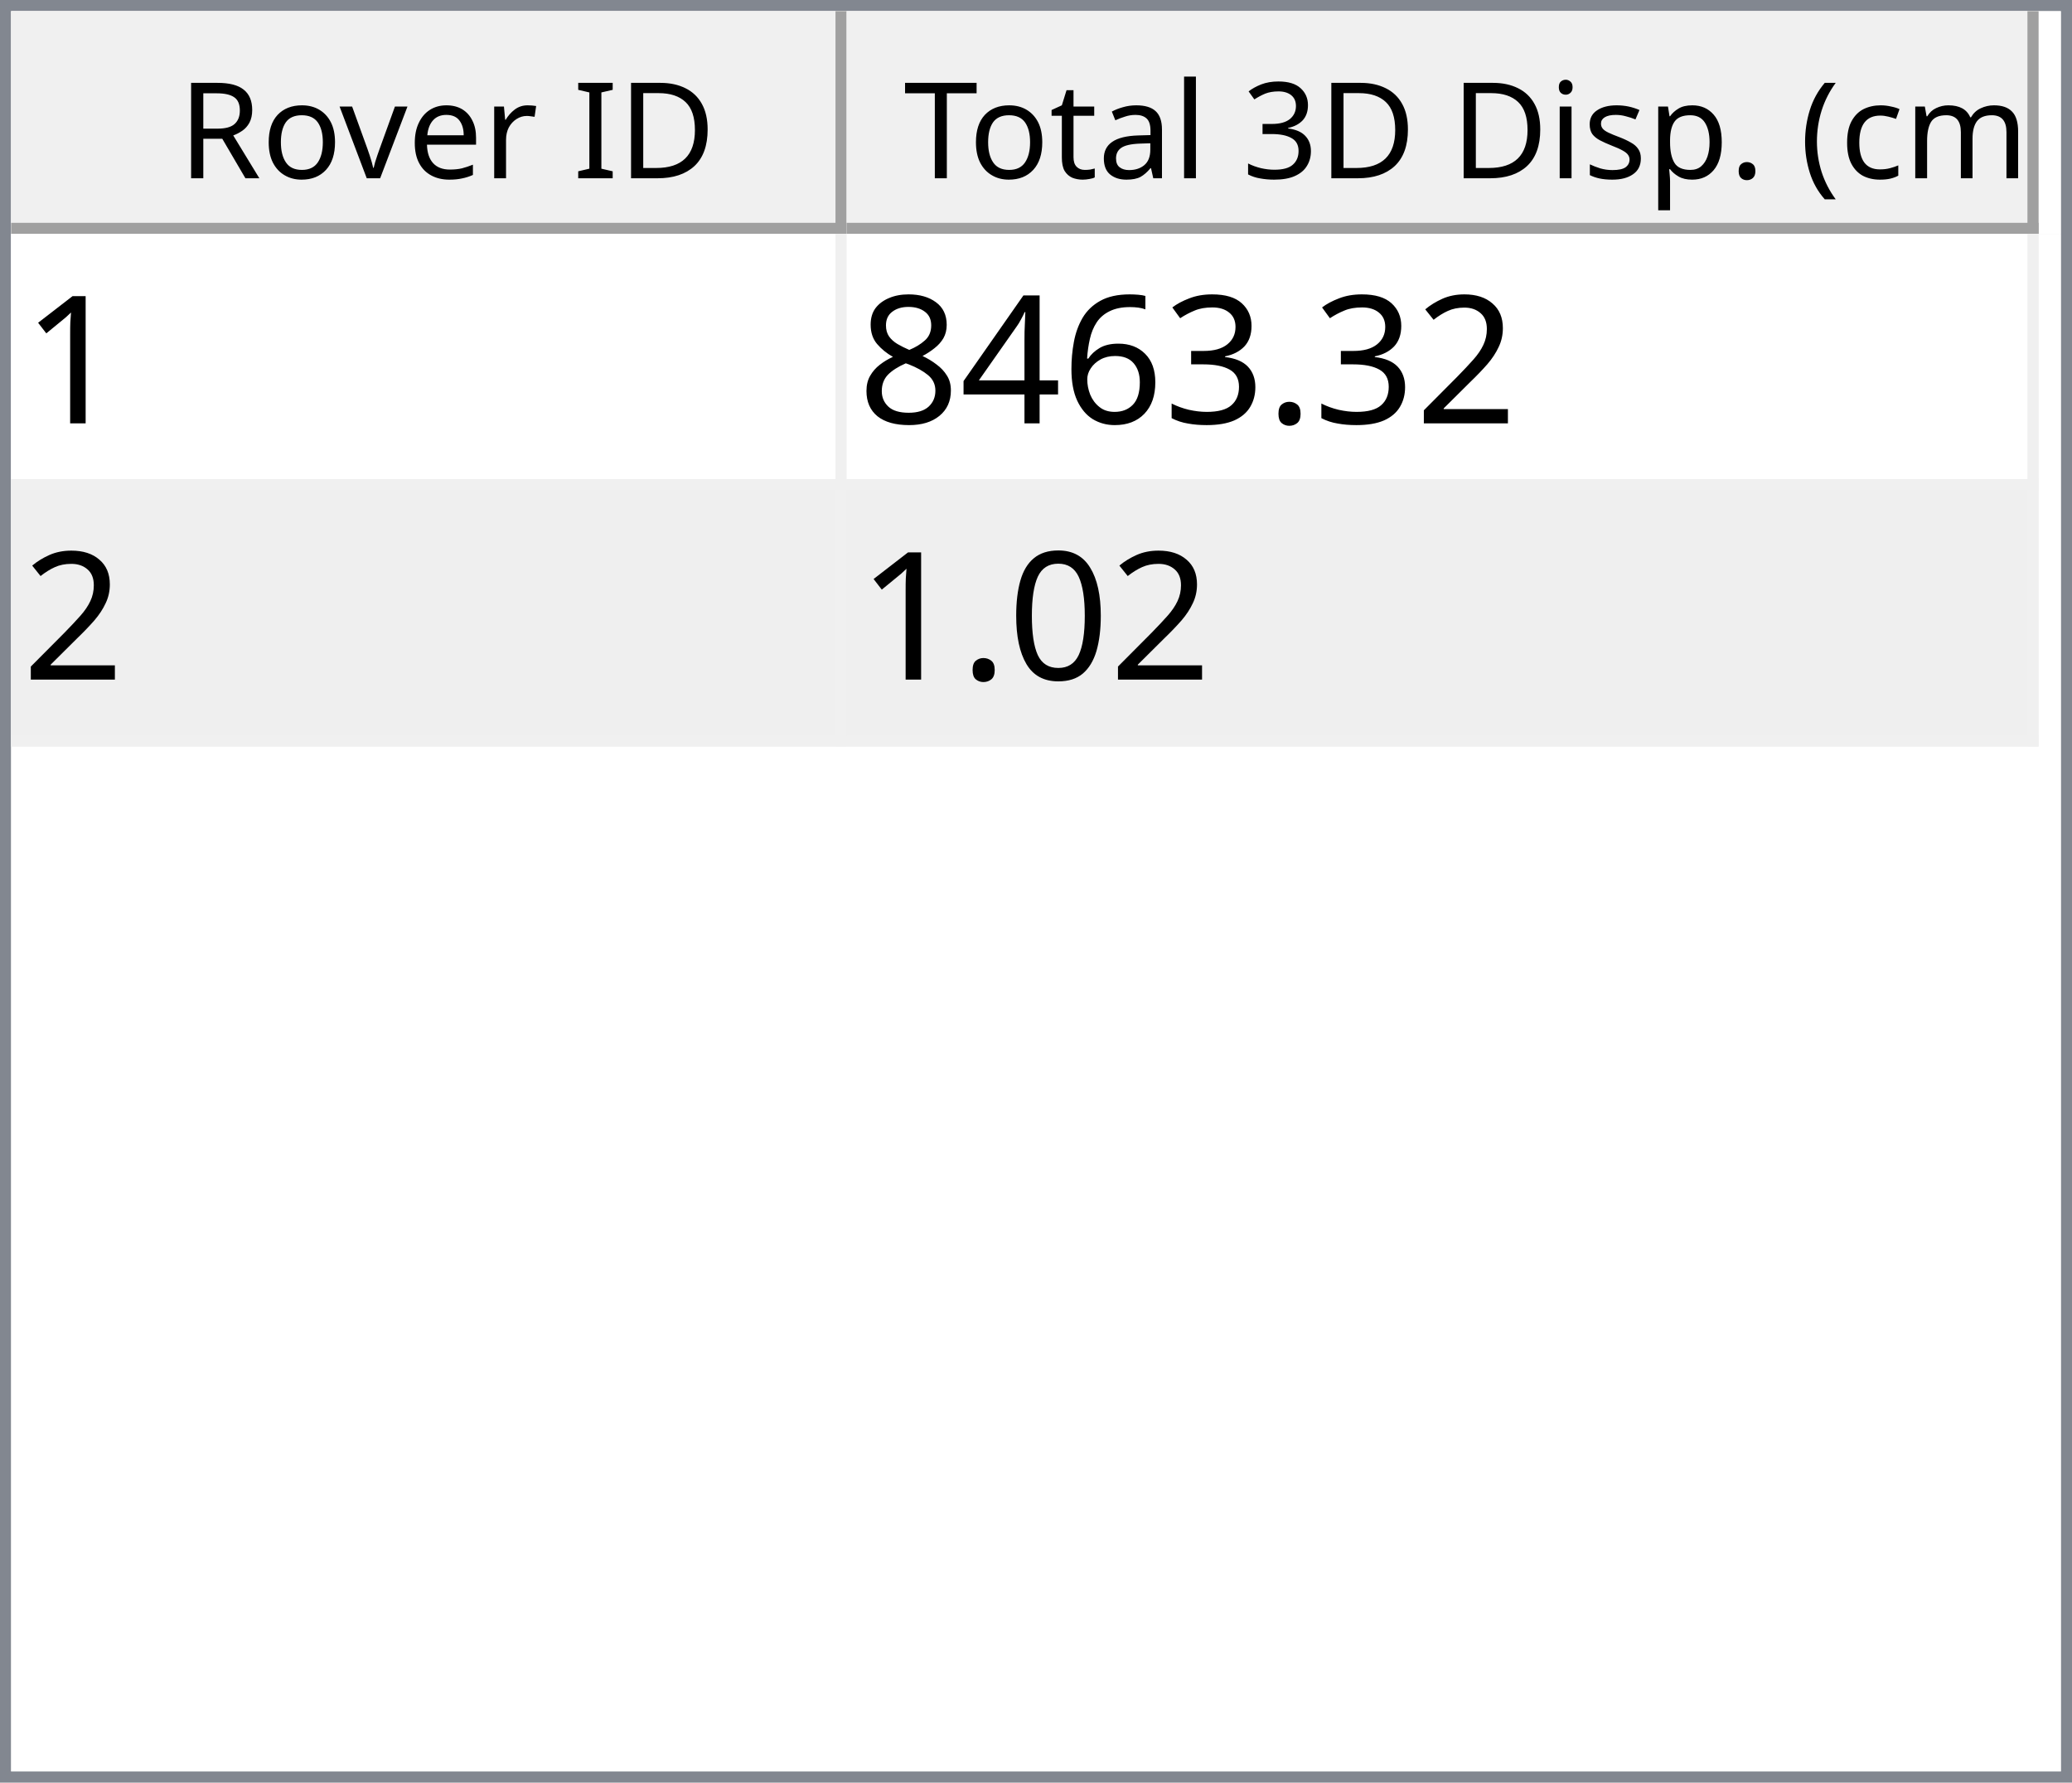
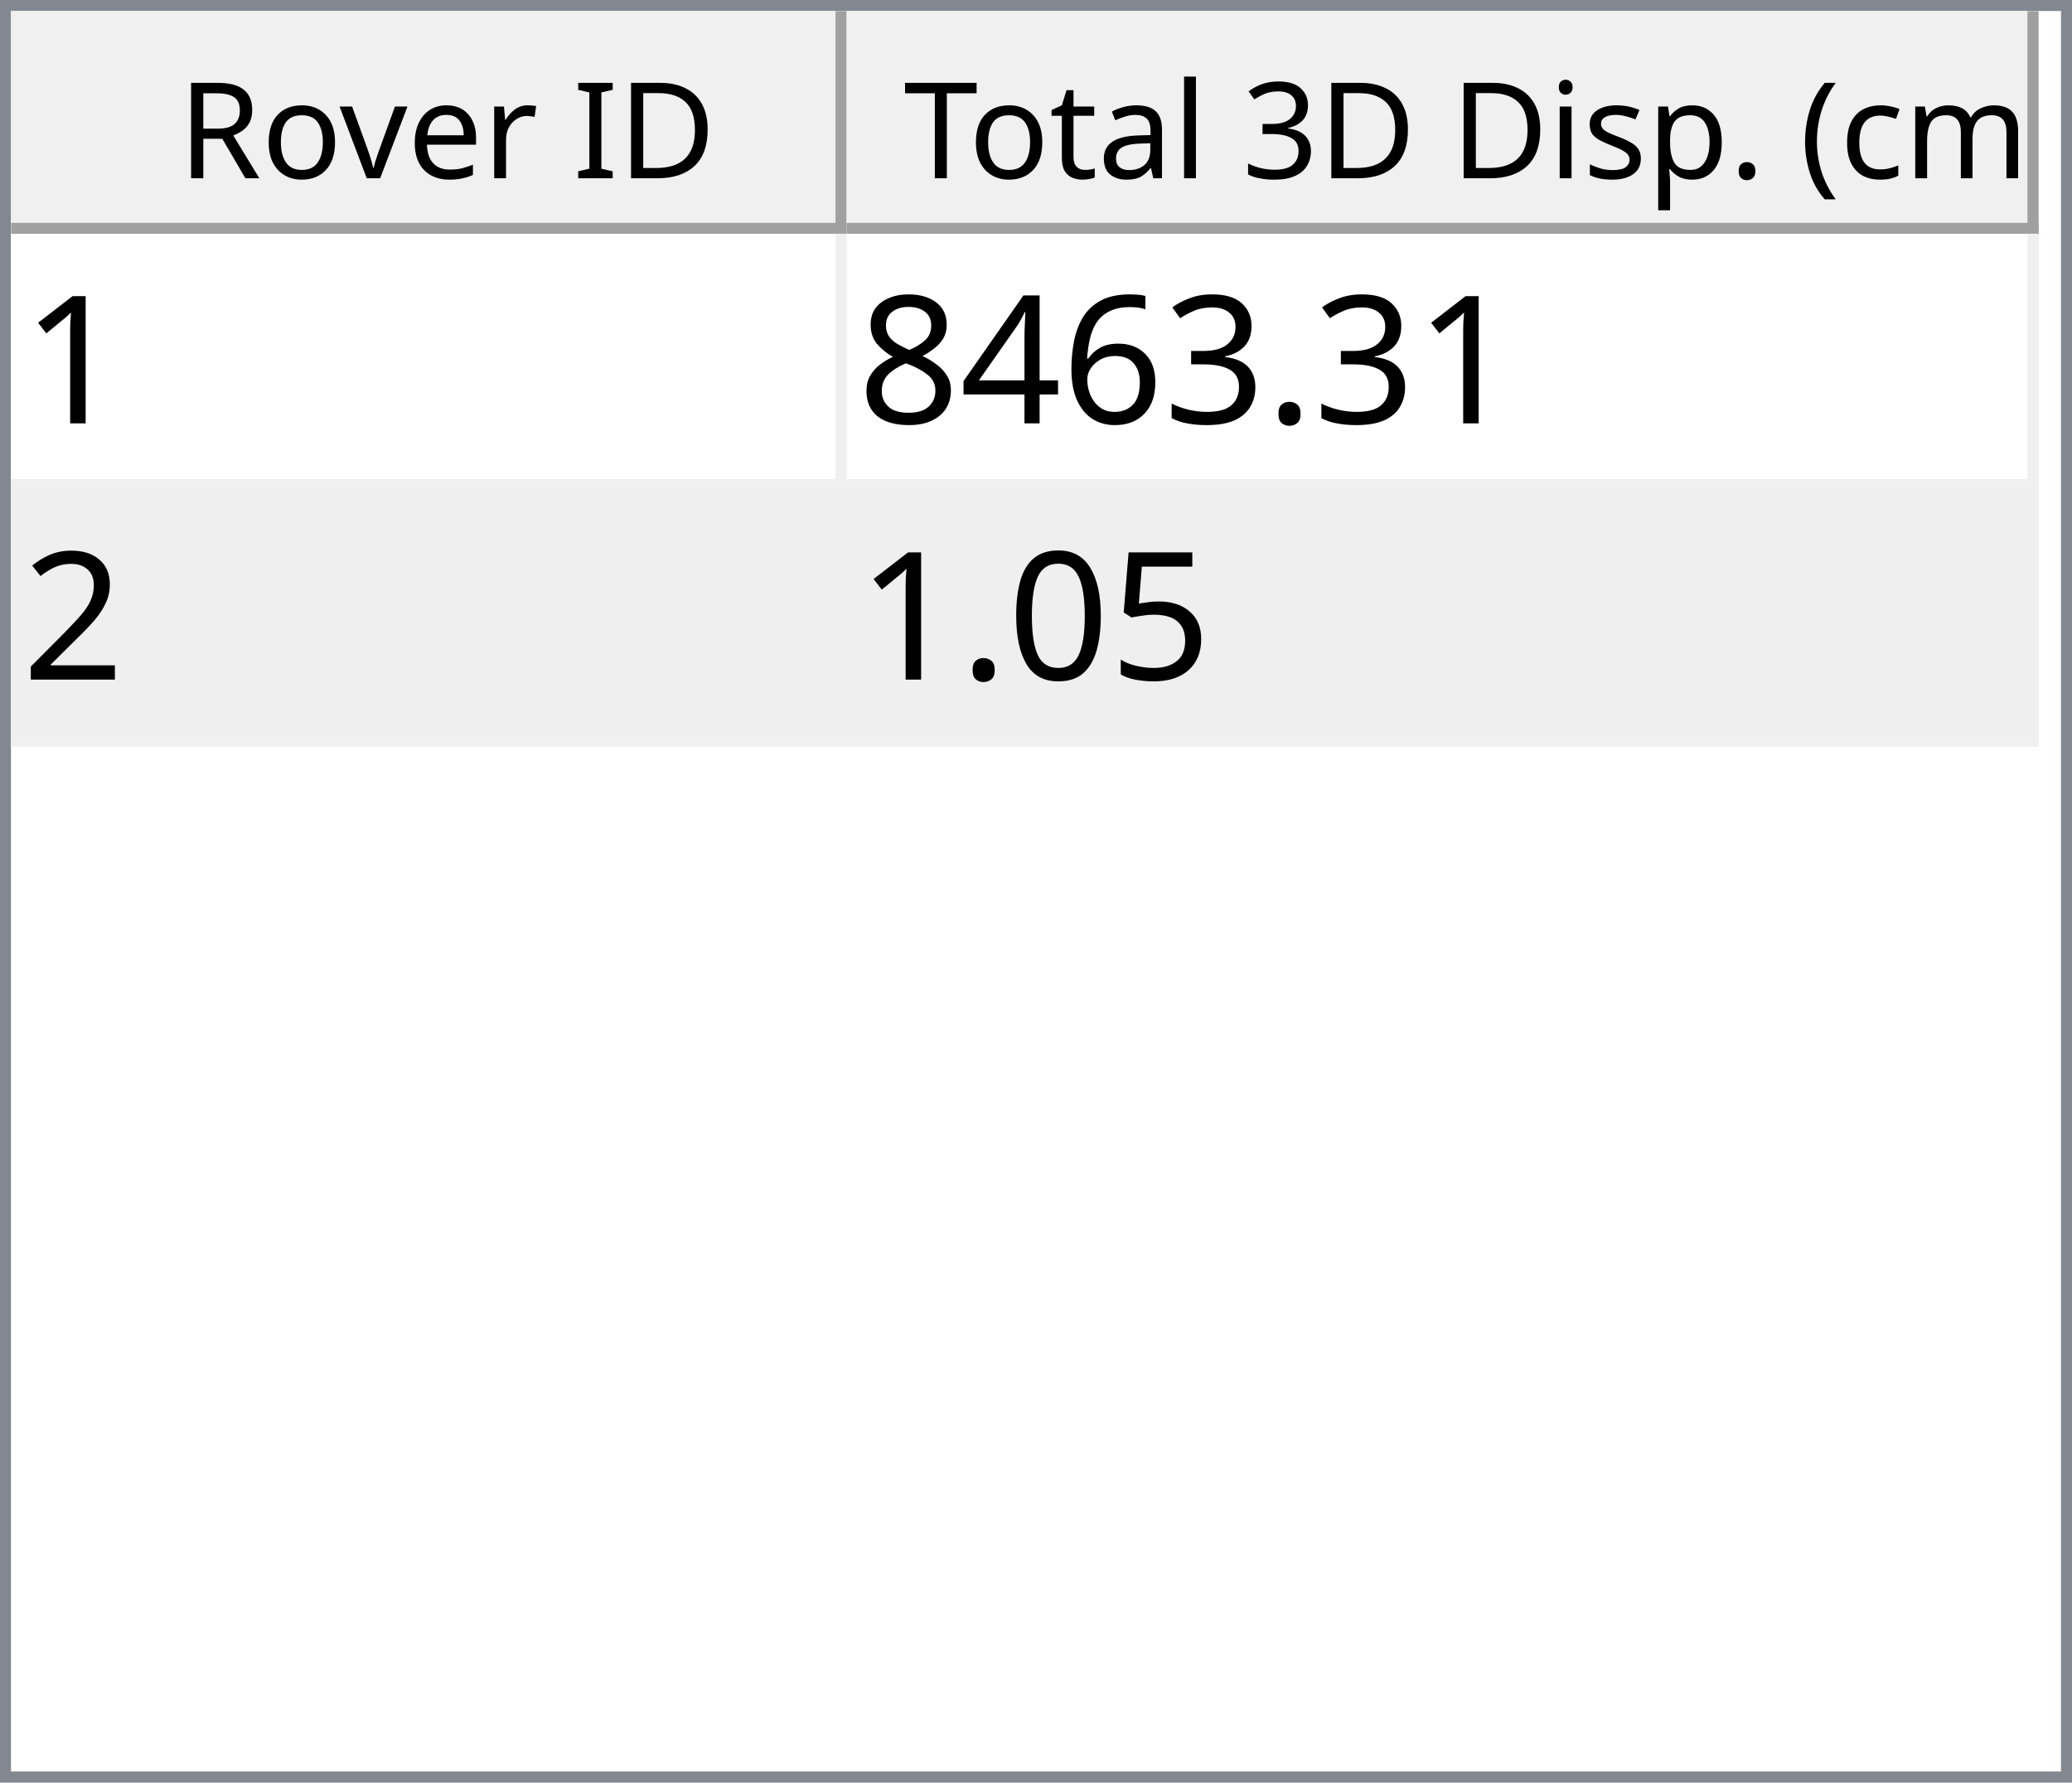
<svg xmlns="http://www.w3.org/2000/svg" style="fill-opacity:1; color-rendering:auto; color-interpolation:auto; text-rendering:auto; stroke:black; stroke-linecap:square; stroke-miterlimit:10; shape-rendering:auto; stroke-opacity:1; fill:black; stroke-dasharray:none; font-weight:normal; stroke-width:1; font-family:'Dialog'; font-style:normal; stroke-linejoin:miter; font-size:12px; stroke-dashoffset:0; image-rendering:auto;" width="186" height="160">
  <defs id="genericDefs" />
  <g>
    <defs id="defs1">
      <clipPath clipPathUnits="userSpaceOnUse" id="clipPath1">
        <path d="M0 0 L186 0 L186 160 L0 160 L0 0 Z" />
      </clipPath>
      <clipPath clipPathUnits="userSpaceOnUse" id="clipPath2">
        <path d="M0 0 L0 160 L186 160 L186 0 Z" />
      </clipPath>
      <clipPath clipPathUnits="userSpaceOnUse" id="clipPath3">
        <path d="M0 0 L0 20 L184 20 L184 0 Z" />
      </clipPath>
      <clipPath clipPathUnits="userSpaceOnUse" id="clipPath4">
        <path d="M0 0 L0 20 L75 20 L75 0 Z" />
      </clipPath>
      <clipPath clipPathUnits="userSpaceOnUse" id="clipPath5">
        <path d="M1 1 L1 19 L74 19 L74 1 Z" />
      </clipPath>
      <clipPath clipPathUnits="userSpaceOnUse" id="clipPath6">
        <path d="M0 0 L0 18 L73 18 L73 0 Z" />
      </clipPath>
      <clipPath clipPathUnits="userSpaceOnUse" id="clipPath7">
        <path d="M-0.5 -0.5 L-0.5 19.5 L74.5 19.5 L74.5 -0.5 Z" />
      </clipPath>
      <clipPath clipPathUnits="userSpaceOnUse" id="clipPath8">
        <path d="M0 0 L0 20 L107 20 L107 0 Z" />
      </clipPath>
      <clipPath clipPathUnits="userSpaceOnUse" id="clipPath9">
        <path d="M1 1 L1 19 L106 19 L106 1 Z" />
      </clipPath>
      <clipPath clipPathUnits="userSpaceOnUse" id="clipPath10">
        <path d="M0 0 L0 18 L105 18 L105 0 Z" />
      </clipPath>
      <clipPath clipPathUnits="userSpaceOnUse" id="clipPath11">
        <path d="M-0.5 -0.5 L-0.5 19.5 L106.5 19.5 L106.5 -0.5 Z" />
      </clipPath>
      <clipPath clipPathUnits="userSpaceOnUse" id="clipPath12">
        <path d="M0 0 L0 138 L184 138 L184 0 Z" />
      </clipPath>
      <clipPath clipPathUnits="userSpaceOnUse" id="clipPath13">
        <path d="M0 0 L0 46 L182 46 L182 0 Z" />
      </clipPath>
      <clipPath clipPathUnits="userSpaceOnUse" id="clipPath14">
        <path d="M-0.5 -0.5 L-0.5 45.5 L181.5 45.5 L181.5 -0.5 Z" />
      </clipPath>
      <clipPath clipPathUnits="userSpaceOnUse" id="clipPath15">
        <path d="M0 0 L0 22 L74 22 L74 0 Z" />
      </clipPath>
      <clipPath clipPathUnits="userSpaceOnUse" id="clipPath16">
        <path d="M0 0 L0 22 L106 22 L106 0 Z" />
      </clipPath>
      <font horiz-adv-x="64.551" id="font1">
        <font-face ascent="107.91" descent="25.098" units-per-em="100" style="font-style:normal; font-family:Segoe UI; font-weight:normal;" />
        <missing-glyph horiz-adv-x="64.551" d="M8.109 0 L8.109 68.266 L56.453 68.266 L56.453 0 L8.109 0 ZM15.328 7.234 L49.219 7.234 L49.219 61.031 L15.328 61.031 L15.328 7.234 Z" />
        <glyph unicode="D" horiz-adv-x="70.117" d="M9.188 0 L9.188 70.016 L28.516 70.016 Q65.531 70.016 65.531 35.891 Q65.531 19.672 55.25 9.836 Q44.969 0 27.734 0 L9.188 0 ZM17.391 62.594 L17.391 7.422 L27.828 7.422 Q41.609 7.422 49.273 14.797 Q56.938 22.172 56.938 35.688 Q56.938 62.594 28.328 62.594 L17.391 62.594 Z" />
        <glyph unicode="I" horiz-adv-x="26.611" d="M17.391 0 L9.188 0 L9.188 70.016 L17.391 70.016 L17.391 0 Z" />
        <glyph unicode=" " horiz-adv-x="27.393" d="" />
        <glyph unicode="r" horiz-adv-x="34.766" d="M34.188 41.891 Q32.078 43.5 28.125 43.5 Q23 43.5 19.555 38.672 Q16.109 33.844 16.109 25.484 L16.109 0 L8.109 0 L8.109 50 L16.109 50 L16.109 39.703 L16.312 39.703 Q18.016 44.969 21.531 47.922 Q25.047 50.875 29.391 50.875 Q32.516 50.875 34.188 50.203 L34.188 41.891 Z" />
        <glyph unicode="e" horiz-adv-x="52.295" d="M48.297 23 L12.984 23 Q13.188 14.656 17.484 10.109 Q21.781 5.562 29.297 5.562 Q37.75 5.562 44.828 11.141 L44.828 3.609 Q38.234 -1.172 27.391 -1.172 Q16.797 -1.172 10.742 5.641 Q4.688 12.453 4.688 24.812 Q4.688 36.469 11.305 43.82 Q17.922 51.172 27.734 51.172 Q37.547 51.172 42.922 44.828 Q48.297 38.484 48.297 27.203 L48.297 23 ZM40.094 29.781 Q40.047 36.719 36.75 40.578 Q33.453 44.438 27.594 44.438 Q21.922 44.438 17.969 40.383 Q14.016 36.328 13.094 29.781 L40.094 29.781 Z" />
        <glyph unicode="v" horiz-adv-x="47.9" d="M47.406 50 L27.484 0 L19.625 0 L0.688 50 L9.469 50 L22.172 13.672 Q23.578 9.672 23.922 6.688 L24.125 6.688 Q24.609 10.453 25.688 13.484 L38.969 50 L47.406 50 Z" />
        <glyph unicode="o" horiz-adv-x="58.594" d="M29 -1.172 Q17.922 -1.172 11.305 5.836 Q4.688 12.844 4.688 24.422 Q4.688 37.016 11.57 44.094 Q18.453 51.172 30.172 51.172 Q41.359 51.172 47.633 44.289 Q53.906 37.406 53.906 25.203 Q53.906 13.234 47.141 6.031 Q40.375 -1.172 29 -1.172 ZM29.594 44.438 Q21.875 44.438 17.383 39.188 Q12.891 33.938 12.891 24.703 Q12.891 15.828 17.43 10.695 Q21.969 5.562 29.594 5.562 Q37.359 5.562 41.531 10.594 Q45.703 15.625 45.703 24.906 Q45.703 34.281 41.531 39.359 Q37.359 44.438 29.594 44.438 Z" />
        <glyph unicode="R" horiz-adv-x="59.814" d="M59.375 0 L49.609 0 L37.891 19.625 Q36.281 22.359 34.766 24.289 Q33.25 26.219 31.664 27.438 Q30.078 28.656 28.25 29.219 Q26.422 29.781 24.125 29.781 L17.391 29.781 L17.391 0 L9.188 0 L9.188 70.016 L30.078 70.016 Q34.672 70.016 38.555 68.867 Q42.438 67.719 45.289 65.375 Q48.141 63.031 49.758 59.547 Q51.375 56.062 51.375 51.375 Q51.375 47.703 50.273 44.656 Q49.172 41.609 47.148 39.211 Q45.125 36.812 42.266 35.133 Q39.406 33.453 35.844 32.516 L35.844 32.328 Q37.594 31.547 38.891 30.547 Q40.188 29.547 41.359 28.18 Q42.531 26.812 43.68 25.078 Q44.828 23.344 46.234 21.047 L59.375 0 ZM17.391 62.594 L17.391 37.203 L28.516 37.203 Q31.594 37.203 34.203 38.133 Q36.812 39.062 38.719 40.797 Q40.625 42.531 41.703 45.047 Q42.781 47.562 42.781 50.688 Q42.781 56.297 39.141 59.445 Q35.5 62.594 28.609 62.594 L17.391 62.594 Z" />
        <glyph unicode=")" horiz-adv-x="30.176" d="M8.297 -15.922 L1.172 -15.922 Q16.406 2.344 16.406 26.812 Q16.406 51.469 1.078 70.016 L8.297 70.016 Q23.531 52.156 23.531 26.703 Q23.531 1.375 8.297 -15.922 Z" />
        <glyph unicode="m" horiz-adv-x="86.133" d="M79.109 0 L71.094 0 L71.094 28.719 Q71.094 37.016 68.531 40.727 Q65.969 44.438 59.906 44.438 Q54.781 44.438 51.195 39.75 Q47.609 35.062 47.609 28.516 L47.609 0 L39.594 0 L39.594 29.688 Q39.594 44.438 28.219 44.438 Q22.953 44.438 19.531 40.016 Q16.109 35.594 16.109 28.516 L16.109 0 L8.109 0 L8.109 50 L16.109 50 L16.109 42.094 L16.312 42.094 Q21.625 51.172 31.844 51.172 Q36.969 51.172 40.773 48.312 Q44.578 45.453 46 40.828 Q51.562 51.172 62.594 51.172 Q79.109 51.172 79.109 30.812 L79.109 0 Z" />
        <glyph unicode="c" horiz-adv-x="46.191" d="M42.188 2.297 Q36.422 -1.172 28.516 -1.172 Q17.828 -1.172 11.258 5.789 Q4.688 12.75 4.688 23.828 Q4.688 36.188 11.766 43.68 Q18.844 51.172 30.672 51.172 Q37.25 51.172 42.281 48.734 L42.281 40.531 Q36.719 44.438 30.375 44.438 Q22.703 44.438 17.797 38.945 Q12.891 33.453 12.891 24.516 Q12.891 15.719 17.508 10.641 Q22.125 5.562 29.891 5.562 Q36.422 5.562 42.188 9.906 L42.188 2.297 Z" />
        <glyph unicode="(" horiz-adv-x="30.176" d="M29.109 -15.922 L21.969 -15.922 Q6.844 1.375 6.844 26.703 Q6.844 52.156 21.969 70.016 L29.203 70.016 Q13.875 51.469 13.875 26.812 Q13.875 2.344 29.109 -15.922 Z" />
        <glyph unicode="." horiz-adv-x="21.68" d="M10.891 -1.078 Q8.641 -1.078 7.055 0.539 Q5.469 2.156 5.469 4.391 Q5.469 6.641 7.055 8.273 Q8.641 9.906 10.891 9.906 Q13.188 9.906 14.797 8.273 Q16.406 6.641 16.406 4.391 Q16.406 2.156 14.797 0.539 Q13.188 -1.078 10.891 -1.078 Z" />
        <glyph unicode="p" horiz-adv-x="58.789" d="M16.312 7.234 L16.109 7.234 L16.109 -23 L8.109 -23 L8.109 50 L16.109 50 L16.109 41.219 L16.312 41.219 Q22.219 51.172 33.594 51.172 Q43.266 51.172 48.688 44.461 Q54.109 37.75 54.109 26.469 Q54.109 13.922 48 6.375 Q41.891 -1.172 31.297 -1.172 Q21.578 -1.172 16.312 7.234 ZM16.109 27.391 L16.109 20.406 Q16.109 14.203 20.141 9.883 Q24.172 5.562 30.375 5.562 Q37.641 5.562 41.773 11.133 Q45.906 16.703 45.906 26.609 Q45.906 34.969 42.047 39.703 Q38.188 44.438 31.594 44.438 Q24.609 44.438 20.359 39.578 Q16.109 34.719 16.109 27.391 Z" />
        <glyph unicode="s" horiz-adv-x="42.432" d="M5.078 1.812 L5.078 10.406 Q11.625 5.562 19.484 5.562 Q30.031 5.562 30.031 12.594 Q30.031 14.594 29.125 15.992 Q28.219 17.391 26.68 18.461 Q25.141 19.531 23.07 20.383 Q21 21.234 18.609 22.172 Q15.281 23.484 12.766 24.828 Q10.25 26.172 8.57 27.859 Q6.891 29.547 6.031 31.695 Q5.172 33.844 5.172 36.719 Q5.172 40.234 6.789 42.945 Q8.406 45.656 11.086 47.484 Q13.766 49.312 17.211 50.242 Q20.656 51.172 24.312 51.172 Q30.812 51.172 35.938 48.922 L35.938 40.828 Q30.422 44.438 23.25 44.438 Q21 44.438 19.195 43.922 Q17.391 43.406 16.094 42.477 Q14.797 41.547 14.086 40.258 Q13.375 38.969 13.375 37.406 Q13.375 35.453 14.086 34.133 Q14.797 32.812 16.164 31.789 Q17.531 30.766 19.484 29.938 Q21.438 29.109 23.922 28.125 Q27.25 26.859 29.883 25.516 Q32.516 24.172 34.375 22.484 Q36.234 20.797 37.234 18.602 Q38.234 16.406 38.234 13.375 Q38.234 9.672 36.602 6.938 Q34.969 4.203 32.234 2.398 Q29.5 0.594 25.93 -0.289 Q22.359 -1.172 18.453 -1.172 Q10.75 -1.172 5.078 1.812 Z" />
        <glyph unicode="i" horiz-adv-x="24.219" d="M12.203 62.703 Q10.062 62.703 8.547 64.164 Q7.031 65.625 7.031 67.875 Q7.031 70.125 8.547 71.609 Q10.062 73.094 12.203 73.094 Q14.406 73.094 15.945 71.609 Q17.484 70.125 17.484 67.875 Q17.484 65.719 15.945 64.211 Q14.406 62.703 12.203 62.703 ZM16.109 0 L8.109 0 L8.109 50 L16.109 50 L16.109 0 Z" />
        <glyph unicode="3" horiz-adv-x="53.906" d="M46.531 19.828 Q46.531 15.094 44.75 11.211 Q42.969 7.328 39.719 4.57 Q36.469 1.812 31.93 0.297 Q27.391 -1.219 21.922 -1.219 Q11.922 -1.219 6 2.594 L6 11.188 Q13.094 5.609 22.219 5.609 Q25.875 5.609 28.828 6.539 Q31.781 7.469 33.906 9.227 Q36.031 10.984 37.18 13.477 Q38.328 15.969 38.328 19.094 Q38.328 32.812 18.797 32.812 L12.984 32.812 L12.984 39.594 L18.5 39.594 Q35.797 39.594 35.797 52.484 Q35.797 64.406 22.609 64.406 Q15.188 64.406 8.688 59.422 L8.688 67.188 Q15.375 71.188 24.609 71.188 Q29 71.188 32.57 69.969 Q36.141 68.75 38.68 66.555 Q41.219 64.359 42.609 61.281 Q44 58.203 44 54.5 Q44 40.672 30.031 36.719 L30.031 36.531 Q33.594 36.141 36.625 34.797 Q39.656 33.453 41.852 31.305 Q44.047 29.156 45.289 26.25 Q46.531 23.344 46.531 19.828 Z" />
        <glyph unicode="l" horiz-adv-x="24.219" d="M16.109 0 L8.109 0 L8.109 74.031 L16.109 74.031 L16.109 0 Z" />
        <glyph unicode="a" horiz-adv-x="50.879" d="M43.891 0 L35.891 0 L35.891 7.812 L35.688 7.812 Q30.469 -1.172 20.312 -1.172 Q12.844 -1.172 8.617 2.781 Q4.391 6.734 4.391 13.281 Q4.391 27.297 20.906 29.594 L35.891 31.688 Q35.891 44.438 25.594 44.438 Q16.547 44.438 9.281 38.281 L9.281 46.484 Q16.656 51.172 26.266 51.172 Q43.891 51.172 43.891 32.516 L43.891 0 ZM35.891 25.297 L23.828 23.641 Q18.266 22.859 15.43 20.875 Q12.594 18.891 12.594 13.875 Q12.594 10.203 15.211 7.883 Q17.828 5.562 22.172 5.562 Q28.125 5.562 32.008 9.742 Q35.891 13.922 35.891 20.312 L35.891 25.297 Z" />
        <glyph unicode="t" horiz-adv-x="33.887" d="M31.297 0.484 Q28.469 -1.078 23.828 -1.078 Q10.688 -1.078 10.688 13.578 L10.688 43.172 L2.094 43.172 L2.094 50 L10.688 50 L10.688 62.203 L18.703 64.797 L18.703 50 L31.297 50 L31.297 43.172 L18.703 43.172 L18.703 14.984 Q18.703 9.969 20.414 7.82 Q22.125 5.672 26.078 5.672 Q29.109 5.672 31.297 7.328 L31.297 0.484 Z" />
        <glyph unicode="T" horiz-adv-x="52.393" d="M50.594 62.594 L30.375 62.594 L30.375 0 L22.172 0 L22.172 62.594 L2 62.594 L2 70.016 L50.594 70.016 L50.594 62.594 Z" />
      </font>
      <font horiz-adv-x="75.0" id="font2">
        <font-face ascent="100.537" descent="21.973" units-per-em="100" style="font-style:normal; font-family:sans-serif; font-weight:normal;" />
        <missing-glyph horiz-adv-x="75.0" d="M12.5 0 L12.5 62.5 L62.5 62.5 L62.5 0 L12.5 0 ZM14.062 1.562 L60.938 1.562 L60.938 60.938 L14.062 60.938 L14.062 1.562 Z" />
        <glyph unicode="1" horiz-adv-x="55.615" d="M37.25 0 L28.469 0 L28.469 56 Q25.297 52.984 20.141 49.953 Q14.984 46.922 10.891 45.406 L10.891 53.906 Q18.266 57.375 23.781 62.305 Q29.297 67.234 31.594 71.875 L37.25 71.875 L37.25 0 Z" />
-         <glyph unicode="2" horiz-adv-x="55.615" d="M50.344 8.453 L50.344 0 L3.031 0 Q2.938 3.172 4.047 6.109 Q5.859 10.938 9.836 15.625 Q13.812 20.312 21.344 26.469 Q33.016 36.031 37.117 41.625 Q41.219 47.219 41.219 52.203 Q41.219 57.422 37.477 61.008 Q33.734 64.594 27.734 64.594 Q21.391 64.594 17.578 60.789 Q13.766 56.984 13.719 50.25 L4.688 51.172 Q5.609 61.281 11.664 66.578 Q17.719 71.875 27.938 71.875 Q38.234 71.875 44.242 66.164 Q50.25 60.453 50.25 52 Q50.25 47.703 48.492 43.555 Q46.734 39.406 42.656 34.812 Q38.578 30.219 29.109 22.219 Q21.188 15.578 18.945 13.211 Q16.703 10.844 15.234 8.453 L50.344 8.453 Z" />
        <glyph unicode="." horiz-adv-x="27.783" d="M9.078 0 L9.078 10.016 L19.094 10.016 L19.094 0 L9.078 0 Z" />
        <glyph unicode="3" horiz-adv-x="55.615" d="M4.203 18.891 L12.984 20.062 Q14.5 12.594 18.141 9.297 Q21.781 6 27 6 Q33.203 6 37.477 10.297 Q41.75 14.594 41.75 20.953 Q41.75 27 37.797 30.93 Q33.844 34.859 27.734 34.859 Q25.25 34.859 21.531 33.891 L22.516 41.609 Q23.391 41.5 23.922 41.5 Q29.547 41.5 34.039 44.43 Q38.531 47.359 38.531 53.469 Q38.531 58.297 35.258 61.477 Q31.984 64.656 26.812 64.656 Q21.688 64.656 18.266 61.43 Q14.844 58.203 13.875 51.766 L5.078 53.328 Q6.688 62.156 12.398 67.016 Q18.109 71.875 26.609 71.875 Q32.469 71.875 37.398 69.359 Q42.328 66.844 44.945 62.5 Q47.562 58.156 47.562 53.266 Q47.562 48.641 45.07 44.828 Q42.578 41.016 37.703 38.766 Q44.047 37.312 47.562 32.695 Q51.078 28.078 51.078 21.141 Q51.078 11.766 44.242 5.25 Q37.406 -1.266 26.953 -1.266 Q17.531 -1.266 11.305 4.352 Q5.078 9.969 4.203 18.891 Z" />
        <glyph unicode="6" horiz-adv-x="55.615" d="M49.75 54.047 L41.016 53.375 Q39.844 58.547 37.703 60.891 Q34.125 64.656 28.906 64.656 Q24.703 64.656 21.531 62.312 Q17.391 59.281 14.992 53.469 Q12.594 47.656 12.5 36.922 Q15.672 41.75 20.266 44.094 Q24.859 46.438 29.891 46.438 Q38.672 46.438 44.852 39.969 Q51.031 33.5 51.031 23.25 Q51.031 16.5 48.125 10.719 Q45.219 4.938 40.141 1.859 Q35.062 -1.219 28.609 -1.219 Q17.625 -1.219 10.695 6.859 Q3.766 14.938 3.766 33.5 Q3.766 54.25 11.422 63.672 Q18.109 71.875 29.438 71.875 Q37.891 71.875 43.289 67.141 Q48.688 62.406 49.75 54.047 ZM13.875 23.188 Q13.875 18.656 15.797 14.508 Q17.719 10.359 21.188 8.18 Q24.656 6 28.469 6 Q34.031 6 38.039 10.492 Q42.047 14.984 42.047 22.703 Q42.047 30.125 38.086 34.398 Q34.125 38.672 28.125 38.672 Q22.172 38.672 18.023 34.398 Q13.875 30.125 13.875 23.188 Z" />
        <glyph unicode="4" horiz-adv-x="55.615" d="M32.328 0 L32.328 17.141 L1.266 17.141 L1.266 25.203 L33.938 71.578 L41.109 71.578 L41.109 25.203 L50.781 25.203 L50.781 17.141 L41.109 17.141 L41.109 0 L32.328 0 ZM32.328 25.203 L32.328 57.469 L9.906 25.203 L32.328 25.203 Z" />
        <glyph unicode="8" horiz-adv-x="55.615" d="M17.672 38.812 Q12.203 40.828 9.57 44.539 Q6.938 48.25 6.938 53.422 Q6.938 61.234 12.555 66.555 Q18.172 71.875 27.484 71.875 Q36.859 71.875 42.578 66.43 Q48.297 60.984 48.297 53.172 Q48.297 48.188 45.68 44.508 Q43.062 40.828 37.75 38.812 Q44.344 36.672 47.781 31.883 Q51.219 27.094 51.219 20.453 Q51.219 11.281 44.727 5.031 Q38.234 -1.219 27.641 -1.219 Q17.047 -1.219 10.547 5.055 Q4.047 11.328 4.047 20.703 Q4.047 27.688 7.594 32.398 Q11.141 37.109 17.672 38.812 ZM15.922 53.719 Q15.922 48.641 19.195 45.414 Q22.469 42.188 27.688 42.188 Q32.766 42.188 36.016 45.383 Q39.266 48.578 39.266 53.219 Q39.266 58.062 35.914 61.359 Q32.562 64.656 27.594 64.656 Q22.562 64.656 19.242 61.43 Q15.922 58.203 15.922 53.719 ZM13.094 20.656 Q13.094 16.891 14.875 13.375 Q16.656 9.859 20.172 7.93 Q23.688 6 27.734 6 Q34.031 6 38.133 10.055 Q42.234 14.109 42.234 20.359 Q42.234 26.703 38.016 30.859 Q33.797 35.016 27.438 35.016 Q21.234 35.016 17.164 30.914 Q13.094 26.812 13.094 20.656 Z" />
+         <glyph unicode="2" horiz-adv-x="55.615" d="M50.344 8.453 L50.344 0 L3.031 0 Q2.938 3.172 4.047 6.109 Q5.859 10.938 9.836 15.625 Q13.812 20.312 21.344 26.469 Q33.016 36.031 37.117 41.625 Q41.219 47.219 41.219 52.203 Q41.219 57.422 37.477 61.008 Q33.734 64.594 27.734 64.594 Q21.391 64.594 17.578 60.789 Q13.766 56.984 13.719 50.25 L4.688 51.172 Q5.609 61.281 11.664 66.578 Q17.719 71.875 27.938 71.875 Q38.234 71.875 44.242 66.164 Q50.25 60.453 50.25 52 Q50.25 47.703 48.492 43.555 Q46.734 39.406 42.656 34.812 Q38.578 30.219 29.109 22.219 Q21.188 15.578 18.945 13.211 Q16.703 10.844 15.234 8.453 L50.344 8.453 Z" />
+         <glyph unicode="5" horiz-adv-x="55.615" d="M4.156 18.75 L13.375 19.531 Q14.406 12.797 18.141 9.398 Q21.875 6 27.156 6 Q33.5 6 37.891 10.789 Q42.281 15.578 42.281 23.484 Q42.281 31 38.062 35.352 Q33.844 39.703 27 39.703 Q22.75 39.703 19.336 37.773 Q15.922 35.844 13.969 32.766 L5.719 33.844 L12.641 70.609 L48.25 70.609 L48.25 62.203 L19.672 62.203 L15.828 42.969 Q22.266 47.469 29.344 47.469 Q38.719 47.469 45.164 40.969 Q51.609 34.469 51.609 24.266 Q51.609 14.547 45.953 7.469 Q39.062 -1.219 27.156 -1.219 Q17.391 -1.219 11.211 4.25 Q5.031 9.719 4.156 18.75 Z" />
        <glyph unicode="0" horiz-adv-x="55.615" d="M4.156 35.297 Q4.156 48 6.766 55.742 Q9.375 63.484 14.523 67.68 Q19.672 71.875 27.484 71.875 Q33.25 71.875 37.594 69.555 Q41.938 67.234 44.773 62.867 Q47.609 58.5 49.219 52.227 Q50.828 45.953 50.828 35.297 Q50.828 22.703 48.242 14.969 Q45.656 7.234 40.508 3.008 Q35.359 -1.219 27.484 -1.219 Q17.141 -1.219 11.234 6.203 Q4.156 15.141 4.156 35.297 ZM13.188 35.297 Q13.188 17.672 17.312 11.836 Q21.438 6 27.484 6 Q33.547 6 37.672 11.859 Q41.797 17.719 41.797 35.297 Q41.797 52.984 37.672 58.789 Q33.547 64.594 27.391 64.594 Q21.344 64.594 17.719 59.469 Q13.188 52.938 13.188 35.297 Z" />
      </font>
    </defs>
    <g style="fill:white; stroke:white;">
      <rect x="0" y="0" width="186" style="clip-path:url(#clipPath1); stroke:none;" height="160" />
    </g>
    <g style="fill:white; text-rendering:optimizeSpeed; color-rendering:optimizeSpeed; image-rendering:optimizeSpeed; shape-rendering:crispEdges; stroke:white; color-interpolation:sRGB;">
      <rect x="0" width="186" height="160" y="0" style="stroke:none;" />
      <path style="stroke:none;" d="M0 160 L186 160 L186 0 L0 0 Z" />
    </g>
    <g style="fill:rgb(240,240,240); font-family:'Segoe UI'; stroke:rgb(240,240,240);">
      <rect x="0" y="0" width="186" style="clip-path:url(#clipPath2); stroke:none;" height="160" />
    </g>
    <g style="fill:rgb(130,135,144); font-family:'Segoe UI'; stroke:rgb(130,135,144);">
      <path d="M0 0 L186 0 L186 160 L0 160 L0 0 ZM1 1 L185 1 L185 159 L1 159 L1 1 Z" style="fill-rule:evenodd; clip-path:url(#clipPath2); stroke:none;" />
    </g>
    <g style="fill:white; font-family:'Segoe UI'; stroke:white;" transform="translate(1,1)">
      <rect x="0" y="0" width="184" style="clip-path:url(#clipPath3); stroke:none;" height="20" />
    </g>
    <g style="fill:rgb(240,240,240); font-family:'Segoe UI'; stroke:rgb(240,240,240);" transform="translate(1,1)">
      <rect x="0" y="0" width="75" style="clip-path:url(#clipPath4); stroke:none;" height="20" />
    </g>
    <g style="font-family:'Segoe UI';" transform="translate(2,2)">
      <text x="14" xml:space="preserve" y="14" style="clip-path:url(#clipPath6); stroke:none;">Rover ID</text>
    </g>
    <g style="fill:rgb(160,160,160); font-family:'Segoe UI'; stroke:rgb(160,160,160); stroke-linejoin:bevel;" transform="translate(1.5,1.5)">
      <line x1="74" x2="74" y1="0" style="fill:none; clip-path:url(#clipPath7);" y2="19" />
    </g>
    <g style="fill:rgb(160,160,160); font-family:'Segoe UI'; stroke:rgb(160,160,160); stroke-linejoin:bevel;" transform="matrix(1,0,0,1,1,1) translate(0.5,0.5)">
      <line x1="0" x2="74" y1="19" style="fill:none; clip-path:url(#clipPath7);" y2="19" />
    </g>
    <g style="fill:rgb(240,240,240); font-family:'Segoe UI'; stroke:rgb(240,240,240);" transform="translate(76,1)">
      <rect x="0" y="0" width="107" style="clip-path:url(#clipPath8); stroke:none;" height="20" />
    </g>
    <g style="font-family:'Segoe UI';" transform="translate(77,2)">
      <text x="1" xml:space="preserve" y="14" style="clip-path:url(#clipPath10); stroke:none;"> Total 3D Disp. (cm)</text>
    </g>
    <g style="fill:rgb(160,160,160); font-family:'Segoe UI'; stroke:rgb(160,160,160); stroke-linejoin:bevel;" transform="translate(76.5,1.5)">
      <line x1="106" x2="106" y1="0" style="fill:none; clip-path:url(#clipPath11);" y2="19" />
    </g>
    <g style="fill:rgb(160,160,160); font-family:'Segoe UI'; stroke:rgb(160,160,160); stroke-linejoin:bevel;" transform="matrix(1,0,0,1,76,1) translate(0.5,0.5)">
      <line x1="0" x2="106" y1="19" style="fill:none; clip-path:url(#clipPath11);" y2="19" />
    </g>
    <g style="fill:white; font-family:'Segoe UI'; stroke:white;" transform="translate(1,21)">
      <rect x="0" y="0" width="184" style="clip-path:url(#clipPath12); stroke:none;" height="138" />
    </g>
    <g style="fill:rgb(240,240,240); font-size:16px; font-family:sans-serif; stroke:rgb(240,240,240);" transform="translate(1,21)">
      <rect x="0" y="0" width="182" style="clip-path:url(#clipPath13); stroke:none;" height="46" />
      <line transform="translate(0.5,0.5)" x1="0" x2="181" y1="22" style="clip-path:url(#clipPath14); fill:none; stroke-linejoin:bevel;" y2="22" />
    </g>
    <g transform="matrix(1,0,0,1,1,21) translate(0.5,0.5)" style="fill:rgb(240,240,240); font-size:16px; font-family:sans-serif; stroke:rgb(240,240,240); stroke-linejoin:bevel;">
      <line x1="0" x2="181" y1="45" style="fill:none; clip-path:url(#clipPath14);" y2="45" />
    </g>
    <g transform="matrix(1,0,0,1,1,21) translate(0.5,0.5)" style="fill:rgb(240,240,240); font-size:16px; font-family:sans-serif; stroke:rgb(240,240,240); stroke-linejoin:bevel;">
      <line x1="74" x2="74" y1="0" style="fill:none; clip-path:url(#clipPath14);" y2="45" />
    </g>
    <g transform="matrix(1,0,0,1,1,21) translate(0.5,0.5)" style="fill:rgb(240,240,240); font-size:16px; font-family:sans-serif; stroke:rgb(240,240,240); stroke-linejoin:bevel;">
      <line x1="181" x2="181" y1="0" style="fill:none; clip-path:url(#clipPath14);" y2="45" />
    </g>
    <g style="fill:white; font-size:16px; font-family:sans-serif; stroke:white;" transform="matrix(1,0,0,1,1,21)">
      <rect x="0" y="0" width="74" style="clip-path:url(#clipPath15); stroke:none;" height="22" />
      <text x="1" y="17" style="fill:black; clip-path:url(#clipPath15); stroke:none;" xml:space="preserve">1</text>
    </g>
    <g style="fill:white; font-size:16px; font-family:sans-serif; stroke:white;" transform="matrix(1,0,0,1,1,21) translate(75,0)">
      <rect x="0" y="0" width="106" style="clip-path:url(#clipPath16); stroke:none;" height="22" />
-       <text x="1" y="17" style="fill:black; clip-path:url(#clipPath16); stroke:none;" xml:space="preserve">8463.32</text>
+       <text x="1" y="17" style="fill:black; clip-path:url(#clipPath16); stroke:none;" xml:space="preserve">8463.31</text>
    </g>
    <g style="fill:rgb(239,239,239); font-size:16px; font-family:sans-serif; stroke:rgb(239,239,239);" transform="matrix(1,0,0,1,1,21) translate(0,23)">
      <rect x="0" y="0" width="74" style="clip-path:url(#clipPath15); stroke:none;" height="22" />
      <text x="1" y="17" style="fill:black; clip-path:url(#clipPath15); stroke:none;" xml:space="preserve">2</text>
    </g>
    <g style="fill:rgb(239,239,239); font-size:16px; font-family:sans-serif; stroke:rgb(239,239,239);" transform="matrix(1,0,0,1,1,21) translate(75,23)">
      <rect x="0" y="0" width="106" style="clip-path:url(#clipPath16); stroke:none;" height="22" />
-       <text x="1" y="17" style="fill:black; clip-path:url(#clipPath16); stroke:none;" xml:space="preserve">1.02</text>
+       <text x="1" y="17" style="fill:black; clip-path:url(#clipPath16); stroke:none;" xml:space="preserve">1.05</text>
    </g>
  </g>
</svg>
